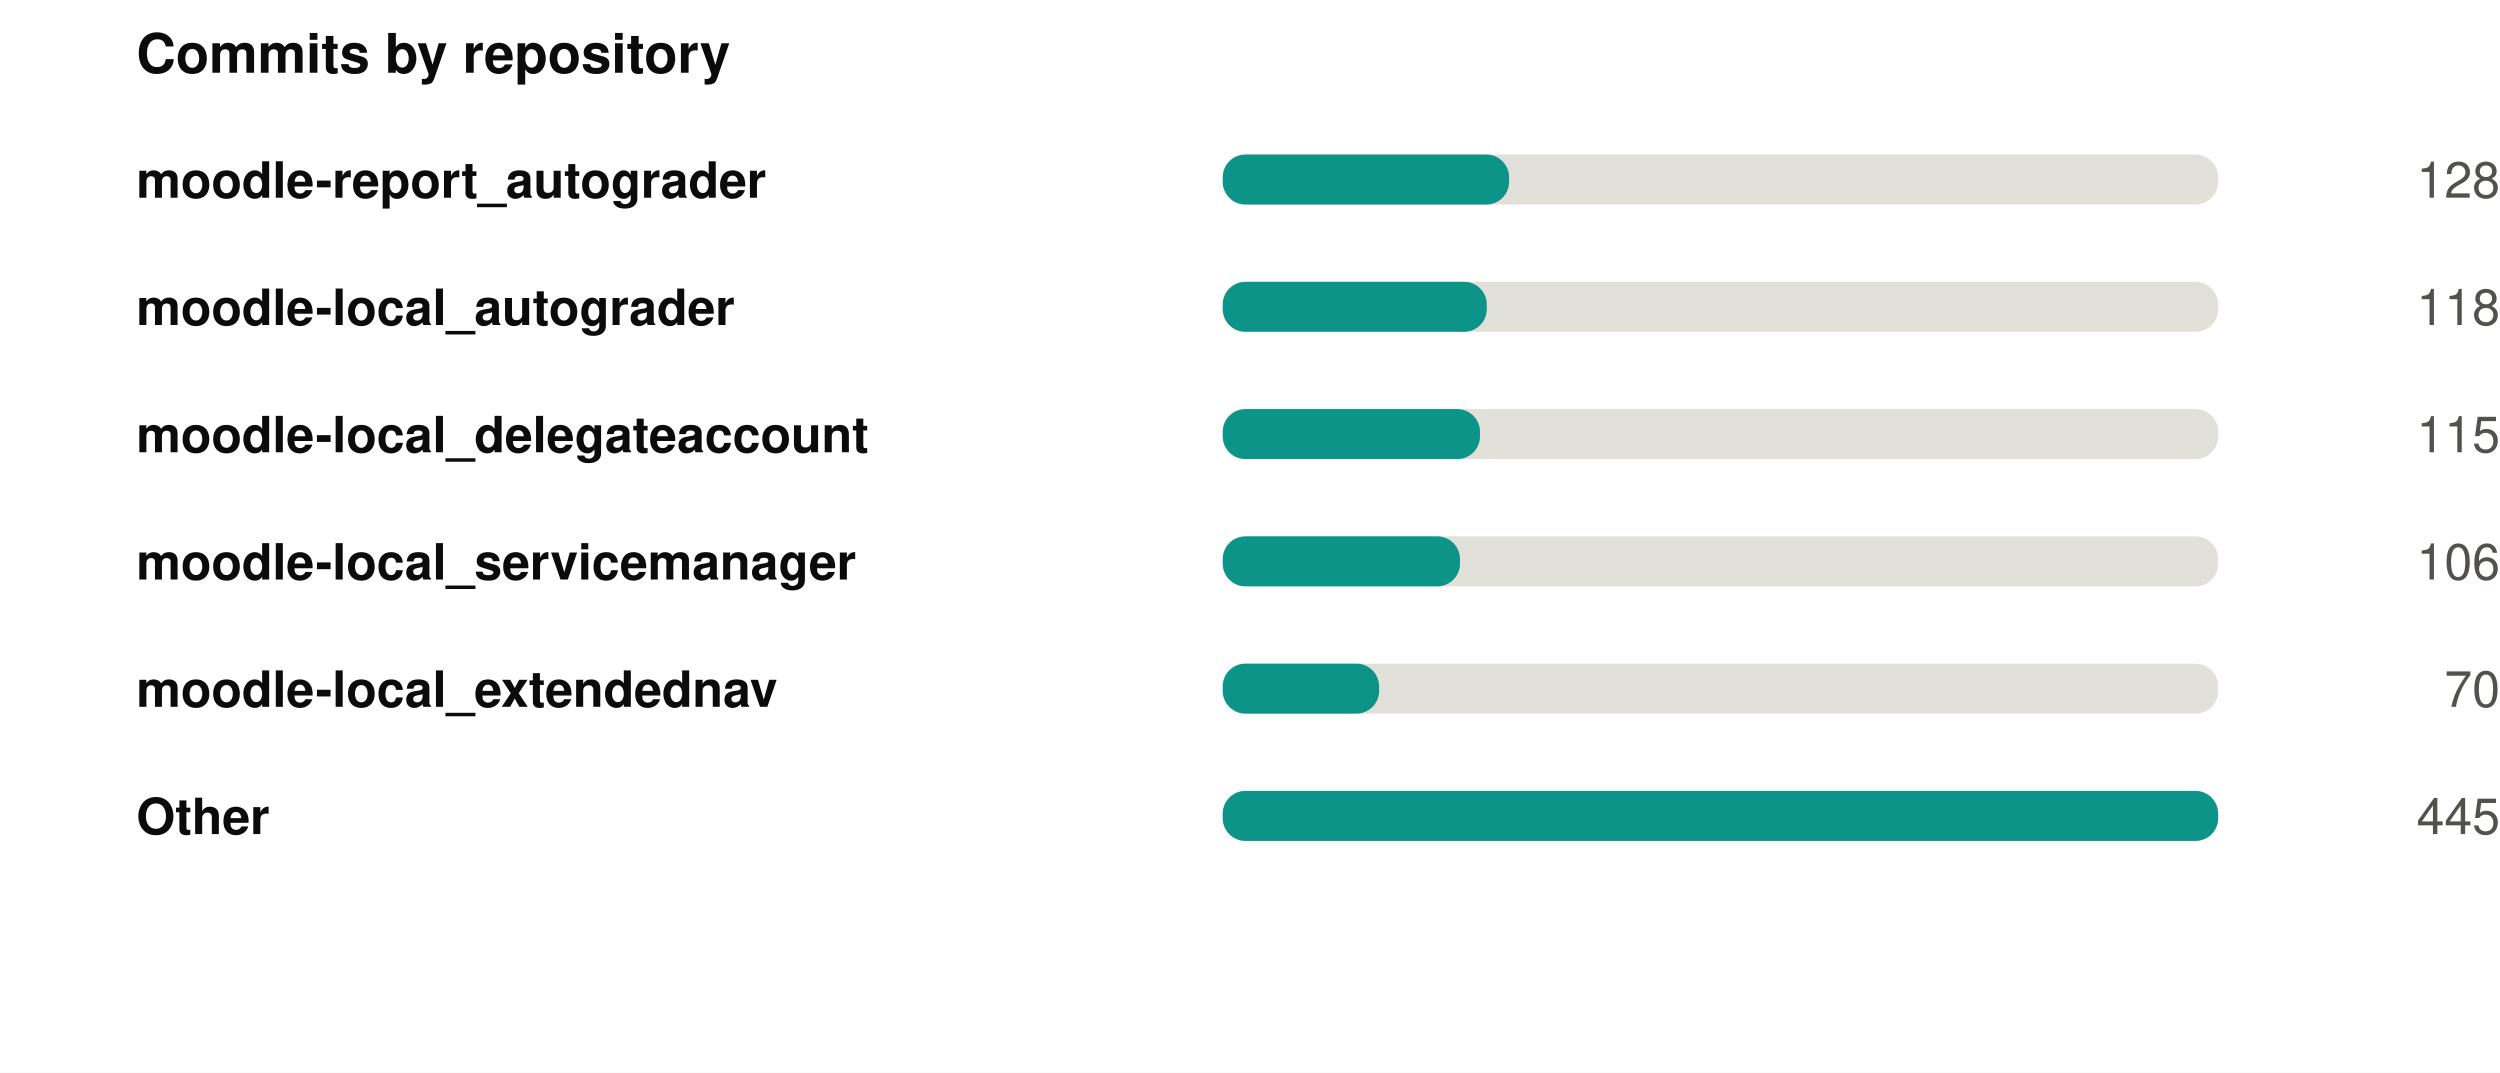
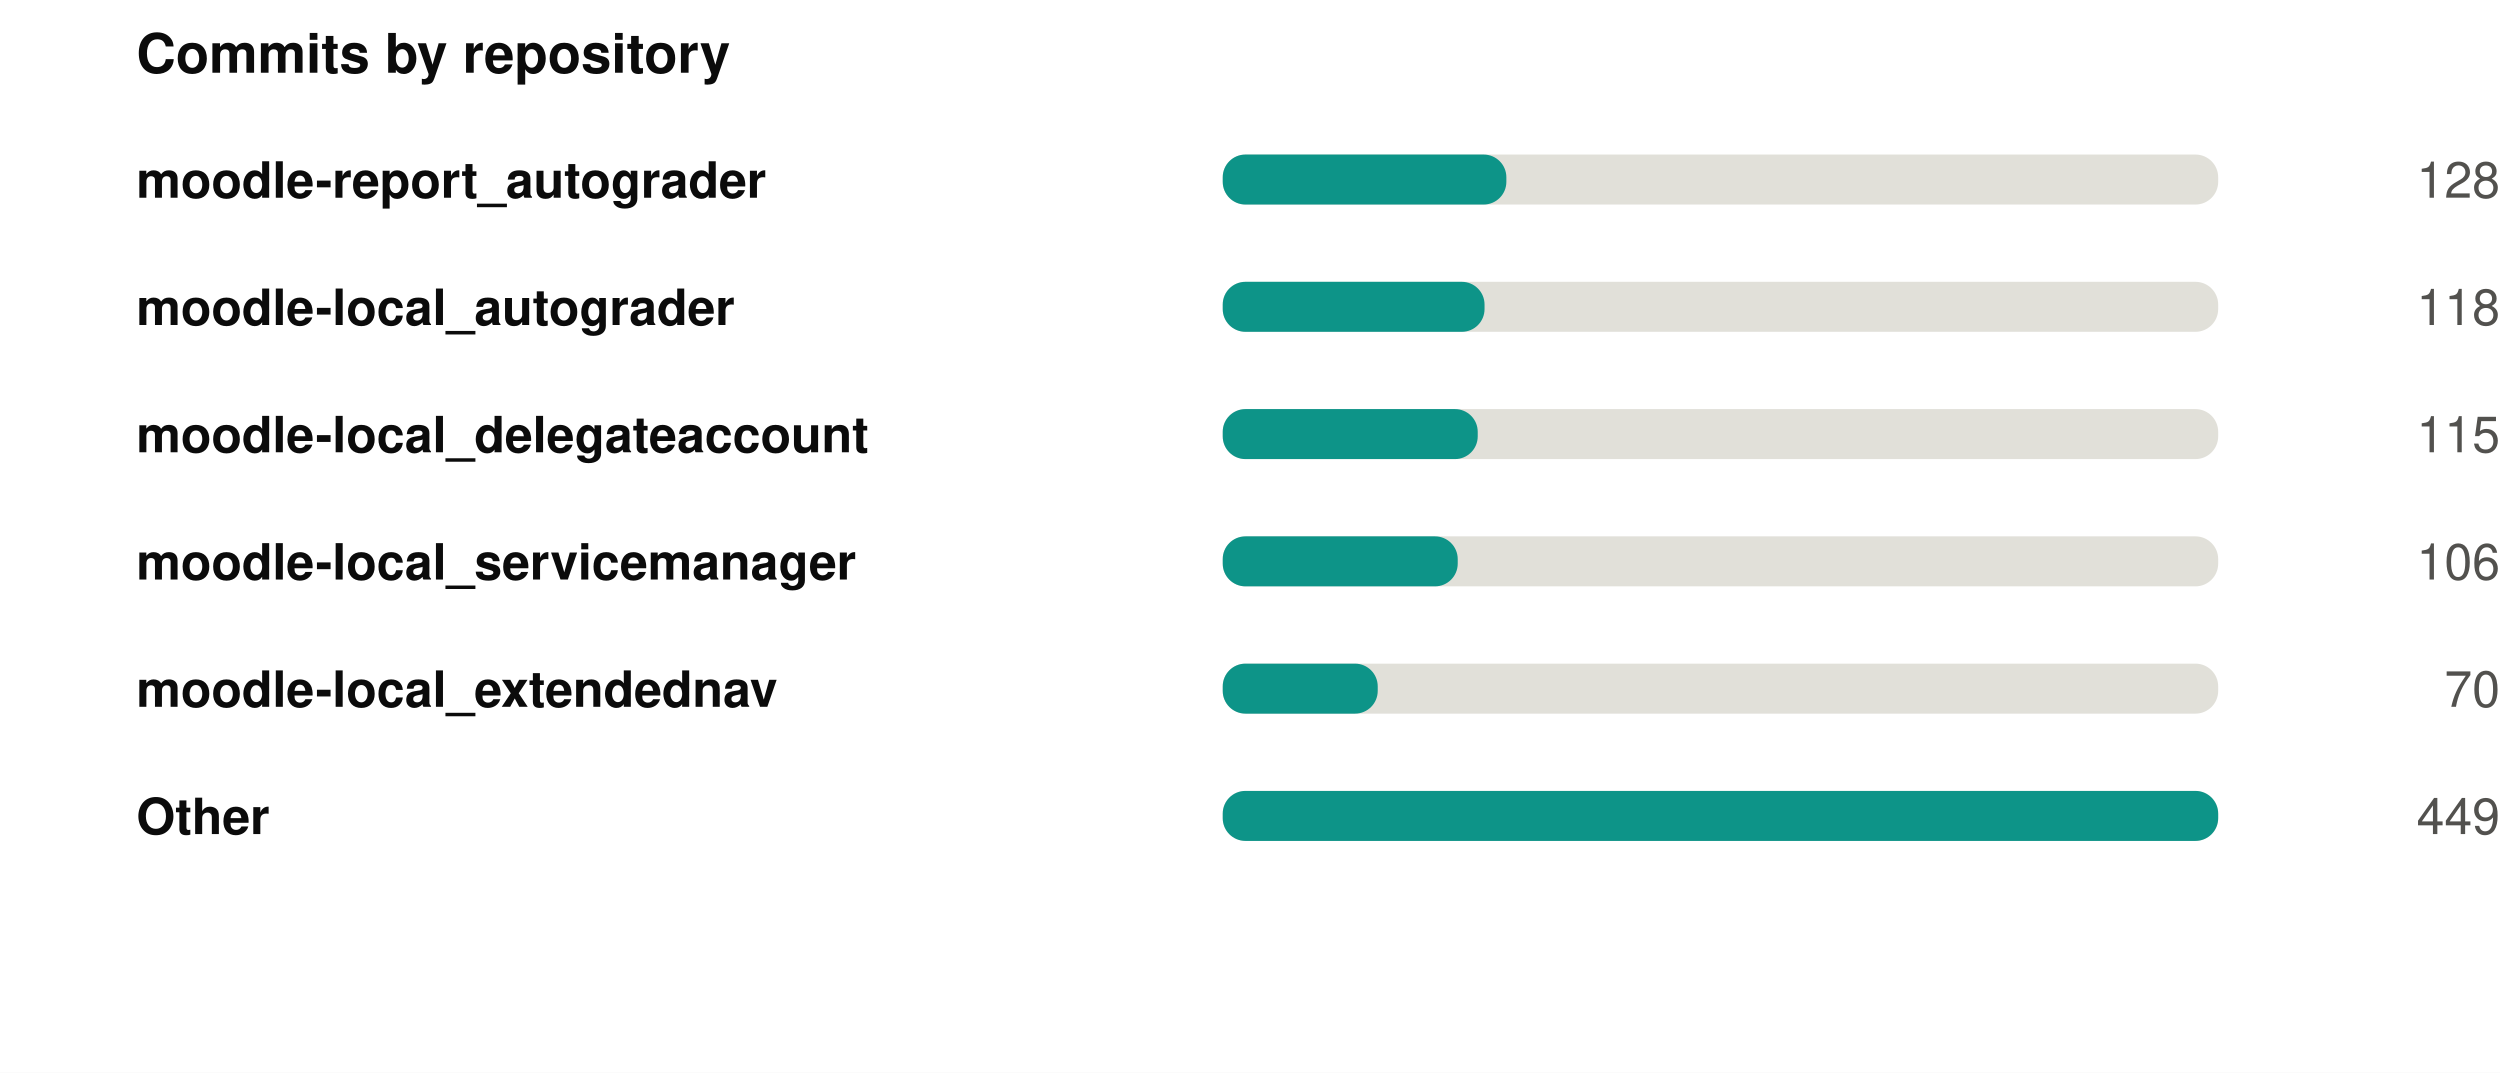
<svg xmlns="http://www.w3.org/2000/svg" width="550" height="236" viewBox="0 0 550 236" role="img">
  <rect width="550" height="236" fill="#ffffff" />
  <style>
@keyframes grow{from{transform:scaleX(0)}}
@keyframes rise{from{opacity:0;transform:translateY(9px)}}
@keyframes fade{from{opacity:0}}
@keyframes draw{to{stroke-dashoffset:0}}
.bar{transform-box:fill-box;transform-origin:left center;animation:grow .9s cubic-bezier(.22,1,.36,1) var(--d,0s) both}
.rise{animation:rise .7s cubic-bezier(.22,1,.36,1) var(--d,0s) both}
.fade{animation:fade .8s ease-out var(--d,0s) both}
.draw{animation:draw 1.7s ease-out .1s both}
@media (prefers-reduced-motion:reduce){
.bar,.rise,.fade,.draw{animation:none;transform:none;opacity:1;stroke-dashoffset:0}
}
</style>
  <g transform="translate(30,0)">
    <text x="0" y="16" font-family="-apple-system,BlinkMacSystemFont,'Segoe UI',Helvetica,Arial,sans-serif" font-size="12" font-weight="700" fill="#0b0b0b" text-anchor="start">Commits by repository</text>
    <text x="0" y="43.5" font-family="-apple-system,BlinkMacSystemFont,'Segoe UI',Helvetica,Arial,sans-serif" font-size="11" font-weight="600" fill="#0b0b0b" text-anchor="start">moodle-report_autograder</text>
    <rect x="239" y="34" width="219" height="11" rx="5" fill="#e1e0d9" />
-     <rect class="bar" style="--d:0.00s" x="239" y="34" width="63.0" height="11" rx="5" fill="#0d9488" />
+     <rect class="bar" style="--d:0.00s" x="239" y="34" width="62.4" height="11" rx="5" fill="#0d9488" />
    <g class="fade" style="--d:0.00s">
      <text x="520" y="43.5" font-family="-apple-system,BlinkMacSystemFont,'Segoe UI',Helvetica,Arial,sans-serif" font-size="11" font-weight="400" fill="#52514e" text-anchor="end">128</text>
    </g>
    <text x="0" y="71.5" font-family="-apple-system,BlinkMacSystemFont,'Segoe UI',Helvetica,Arial,sans-serif" font-size="11" font-weight="600" fill="#0b0b0b" text-anchor="start">moodle-local_autograder</text>
    <rect x="239" y="62" width="219" height="11" rx="5" fill="#e1e0d9" />
-     <rect class="bar" style="--d:0.07s" x="239" y="62" width="58.1" height="11" rx="5" fill="#0d9488" />
+     <rect class="bar" style="--d:0.07s" x="239" y="62" width="57.6" height="11" rx="5" fill="#0d9488" />
    <g class="fade" style="--d:0.07s">
      <text x="520" y="71.5" font-family="-apple-system,BlinkMacSystemFont,'Segoe UI',Helvetica,Arial,sans-serif" font-size="11" font-weight="400" fill="#52514e" text-anchor="end">118</text>
    </g>
    <text x="0" y="99.5" font-family="-apple-system,BlinkMacSystemFont,'Segoe UI',Helvetica,Arial,sans-serif" font-size="11" font-weight="600" fill="#0b0b0b" text-anchor="start">moodle-local_delegateaccount</text>
    <rect x="239" y="90" width="219" height="11" rx="5" fill="#e1e0d9" />
-     <rect class="bar" style="--d:0.14s" x="239" y="90" width="56.6" height="11" rx="5" fill="#0d9488" />
+     <rect class="bar" style="--d:0.14s" x="239" y="90" width="56.1" height="11" rx="5" fill="#0d9488" />
    <g class="fade" style="--d:0.14s">
      <text x="520" y="99.5" font-family="-apple-system,BlinkMacSystemFont,'Segoe UI',Helvetica,Arial,sans-serif" font-size="11" font-weight="400" fill="#52514e" text-anchor="end">115</text>
    </g>
    <text x="0" y="127.5" font-family="-apple-system,BlinkMacSystemFont,'Segoe UI',Helvetica,Arial,sans-serif" font-size="11" font-weight="600" fill="#0b0b0b" text-anchor="start">moodle-local_servicemanager</text>
    <rect x="239" y="118" width="219" height="11" rx="5" fill="#e1e0d9" />
-     <rect class="bar" style="--d:0.21s" x="239" y="118" width="52.2" height="11" rx="5" fill="#0d9488" />
+     <rect class="bar" style="--d:0.21s" x="239" y="118" width="51.7" height="11" rx="5" fill="#0d9488" />
    <g class="fade" style="--d:0.21s">
      <text x="520" y="127.5" font-family="-apple-system,BlinkMacSystemFont,'Segoe UI',Helvetica,Arial,sans-serif" font-size="11" font-weight="400" fill="#52514e" text-anchor="end">106</text>
    </g>
    <text x="0" y="155.5" font-family="-apple-system,BlinkMacSystemFont,'Segoe UI',Helvetica,Arial,sans-serif" font-size="11" font-weight="600" fill="#0b0b0b" text-anchor="start">moodle-local_extendednav</text>
    <rect x="239" y="146" width="219" height="11" rx="5" fill="#e1e0d9" />
-     <rect class="bar" style="--d:0.28s" x="239" y="146" width="34.4" height="11" rx="5" fill="#0d9488" />
+     <rect class="bar" style="--d:0.28s" x="239" y="146" width="34.1" height="11" rx="5" fill="#0d9488" />
    <g class="fade" style="--d:0.28s">
      <text x="520" y="155.5" font-family="-apple-system,BlinkMacSystemFont,'Segoe UI',Helvetica,Arial,sans-serif" font-size="11" font-weight="400" fill="#52514e" text-anchor="end">70</text>
    </g>
    <text x="0" y="183.5" font-family="-apple-system,BlinkMacSystemFont,'Segoe UI',Helvetica,Arial,sans-serif" font-size="11" font-weight="600" fill="#0b0b0b" text-anchor="start">Other</text>
    <rect x="239" y="174" width="219" height="11" rx="5" fill="#e1e0d9" />
    <rect class="bar" style="--d:0.35s" x="239" y="174" width="219.0" height="11" rx="5" fill="#0d9488" />
    <g class="fade" style="--d:0.35s">
-       <text x="520" y="183.5" font-family="-apple-system,BlinkMacSystemFont,'Segoe UI',Helvetica,Arial,sans-serif" font-size="11" font-weight="400" fill="#52514e" text-anchor="end">445</text>
+       <text x="520" y="183.5" font-family="-apple-system,BlinkMacSystemFont,'Segoe UI',Helvetica,Arial,sans-serif" font-size="11" font-weight="400" fill="#52514e" text-anchor="end">449</text>
    </g>
  </g>
</svg>
